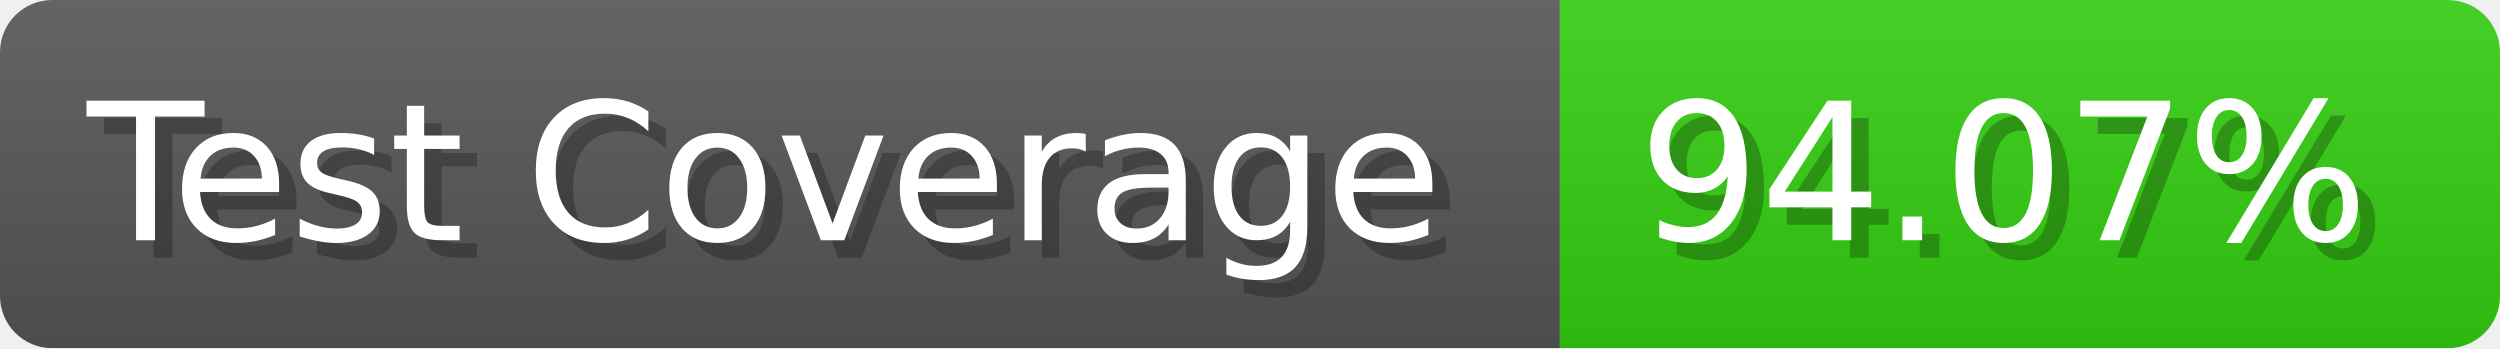
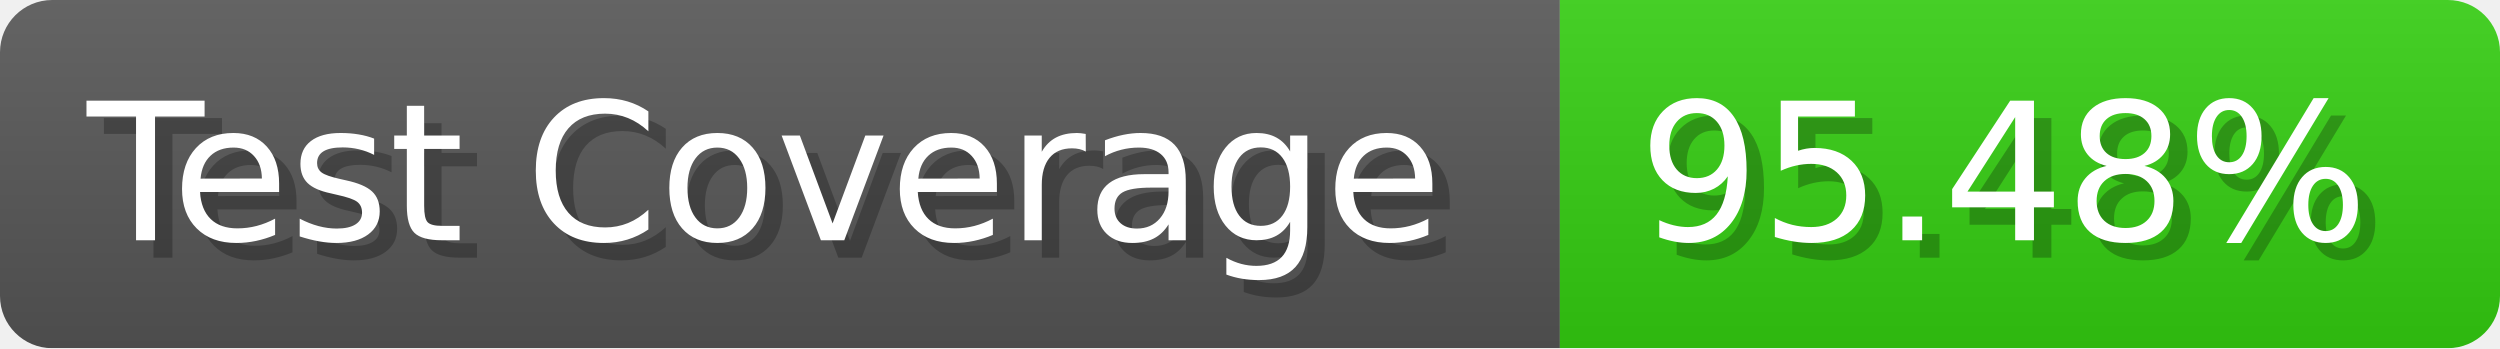
- <svg xmlns="http://www.w3.org/2000/svg" width="143.6" height="20" viewBox="0 0 1436 200" role="img" aria-label="Test Coverage: 94.07%">
+ <svg xmlns="http://www.w3.org/2000/svg" width="143.6" height="20" viewBox="0 0 1436 200" role="img" aria-label="Test Coverage: 95.48%">
  <linearGradient id="a" x2="0" y2="100%">
    <stop offset="0" stop-opacity=".1" stop-color="#EEE" />
    <stop offset="1" stop-opacity=".1" />
  </linearGradient>
  <mask id="m">
    <rect width="1436" height="200" rx="30" fill="#FFF" />
  </mask>
  <g mask="url(#m)">
    <rect width="896" height="200" fill="#555" />
    <rect width="540" height="200" fill="#3C1" x="896" />
    <rect width="1436" height="200" fill="url(#a)" />
  </g>
  <g aria-hidden="true" fill="#fff" text-anchor="start" font-family="Verdana,DejaVu Sans,sans-serif" font-size="110">
    <text x="60" y="148" textLength="796" fill="#000" opacity="0.25">Test Coverage</text>
    <text x="50" y="138" textLength="796">Test Coverage</text>
-     <text x="951" y="148" textLength="440" fill="#000" opacity="0.25">94.07%</text>
-     <text x="941" y="138" textLength="440">94.07%</text>
+     <text x="951" y="148" textLength="440" fill="#000" opacity="0.25">95.48%</text>
+     <text x="941" y="138" textLength="440">95.48%</text>
  </g>
</svg>
